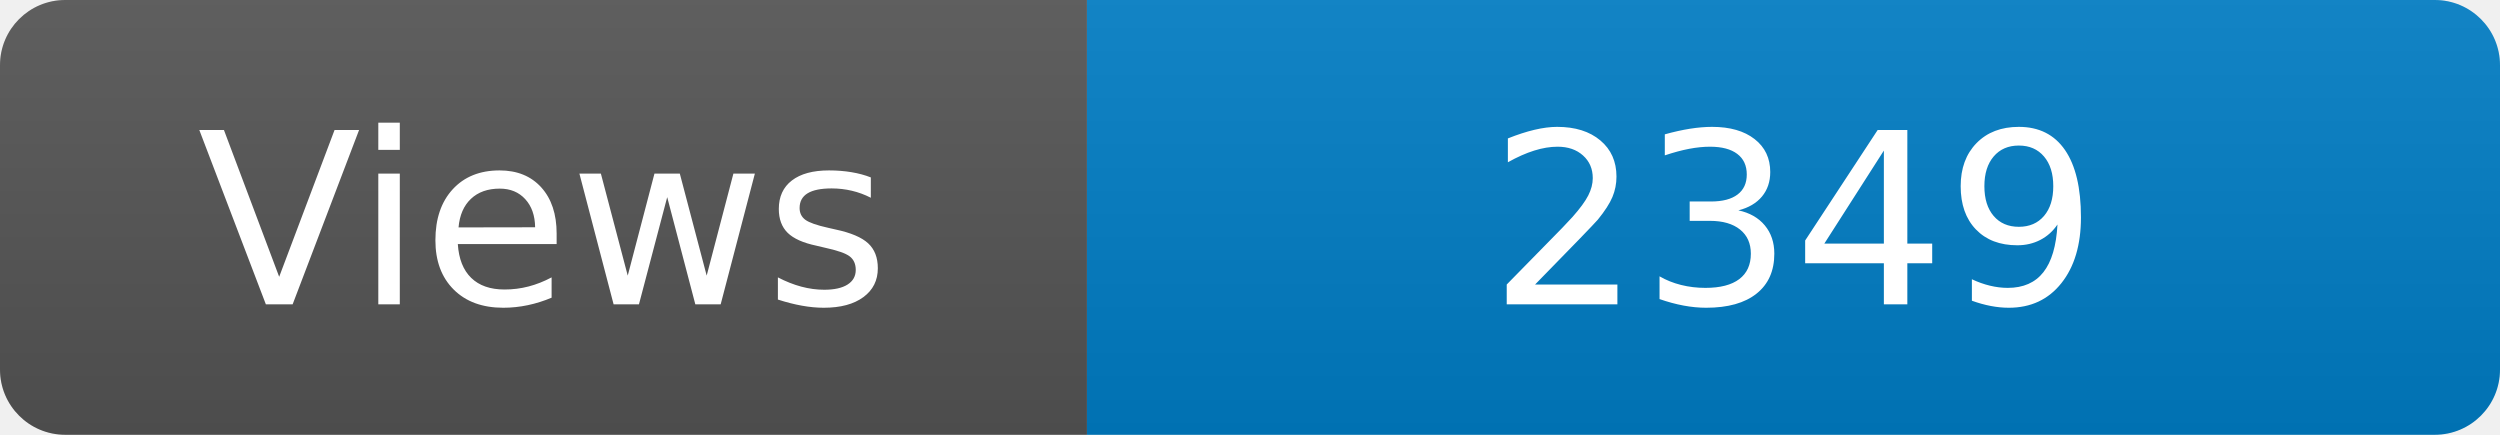
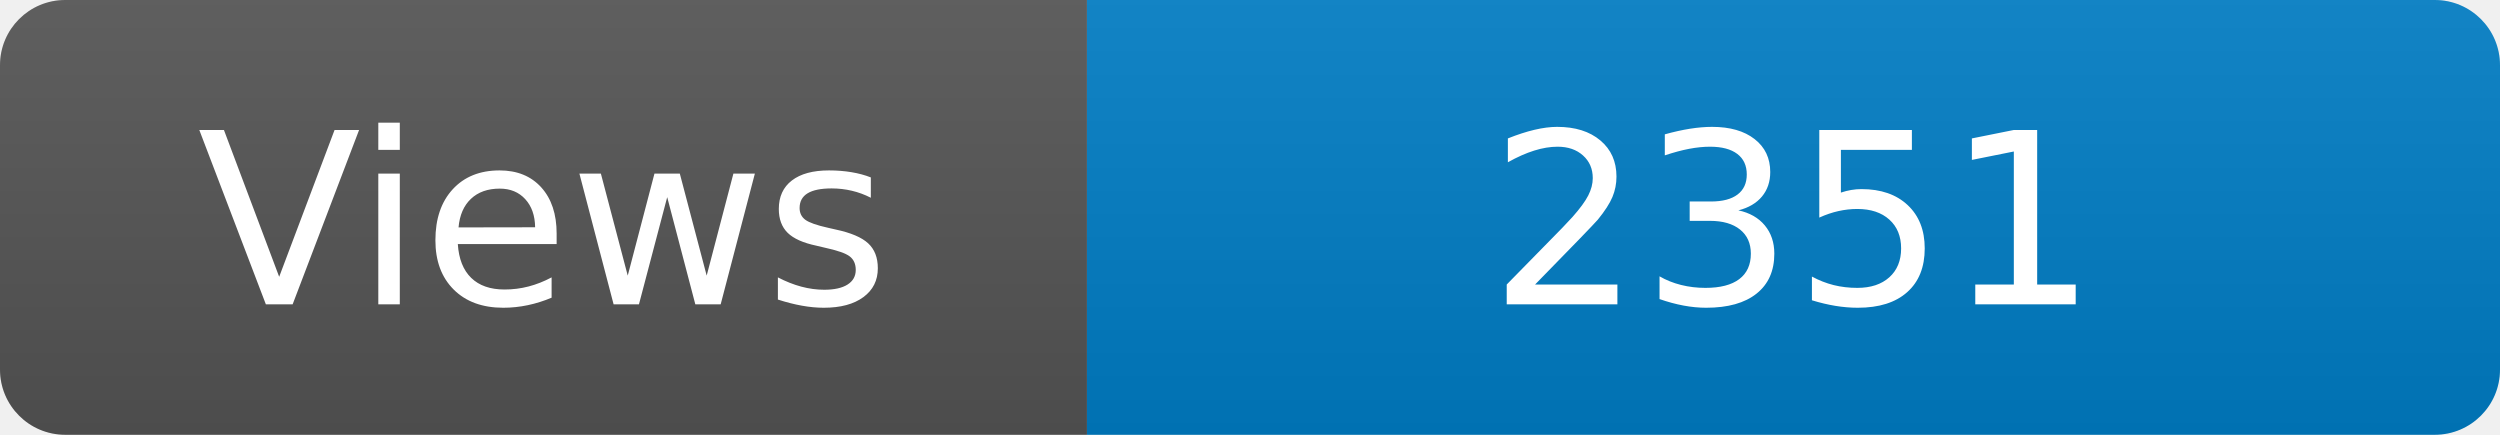
<svg xmlns="http://www.w3.org/2000/svg" width="115" height="20" role="img" aria-label="Maintained?: yes">
  <linearGradient id="s" x2="0" y2="100%">
    <stop offset="0" stop-color="#bbb" stop-opacity=".1" />
    <stop offset="1" stop-opacity=".1" />
  </linearGradient>
  <clipPath id="r">
    <rect width="115" height="20" rx="3" fill="#fff" />
  </clipPath>
  <g clip-path="url(#r)">
    <rect width="50" height="20" fill="#555" />
    <rect x="50" width="160" height="20" fill="#007ec6" />
    <rect width="115" height="20" fill="url(#s)" />
  </g>
  <g fill="#fff" text-anchor="middle" font-family="Verdana,Geneva,DejaVu Sans,sans-serif" font-size="110">
    <text x="250" y="140" transform="scale(.1)" fill="#fff">Views</text>
-     <text x="825" y="140" transform="scale(.1)" fill="#fff">2349</text>
+     <text x="825" y="140" transform="scale(.1)" fill="#fff">2351</text>
  </g>
</svg>
